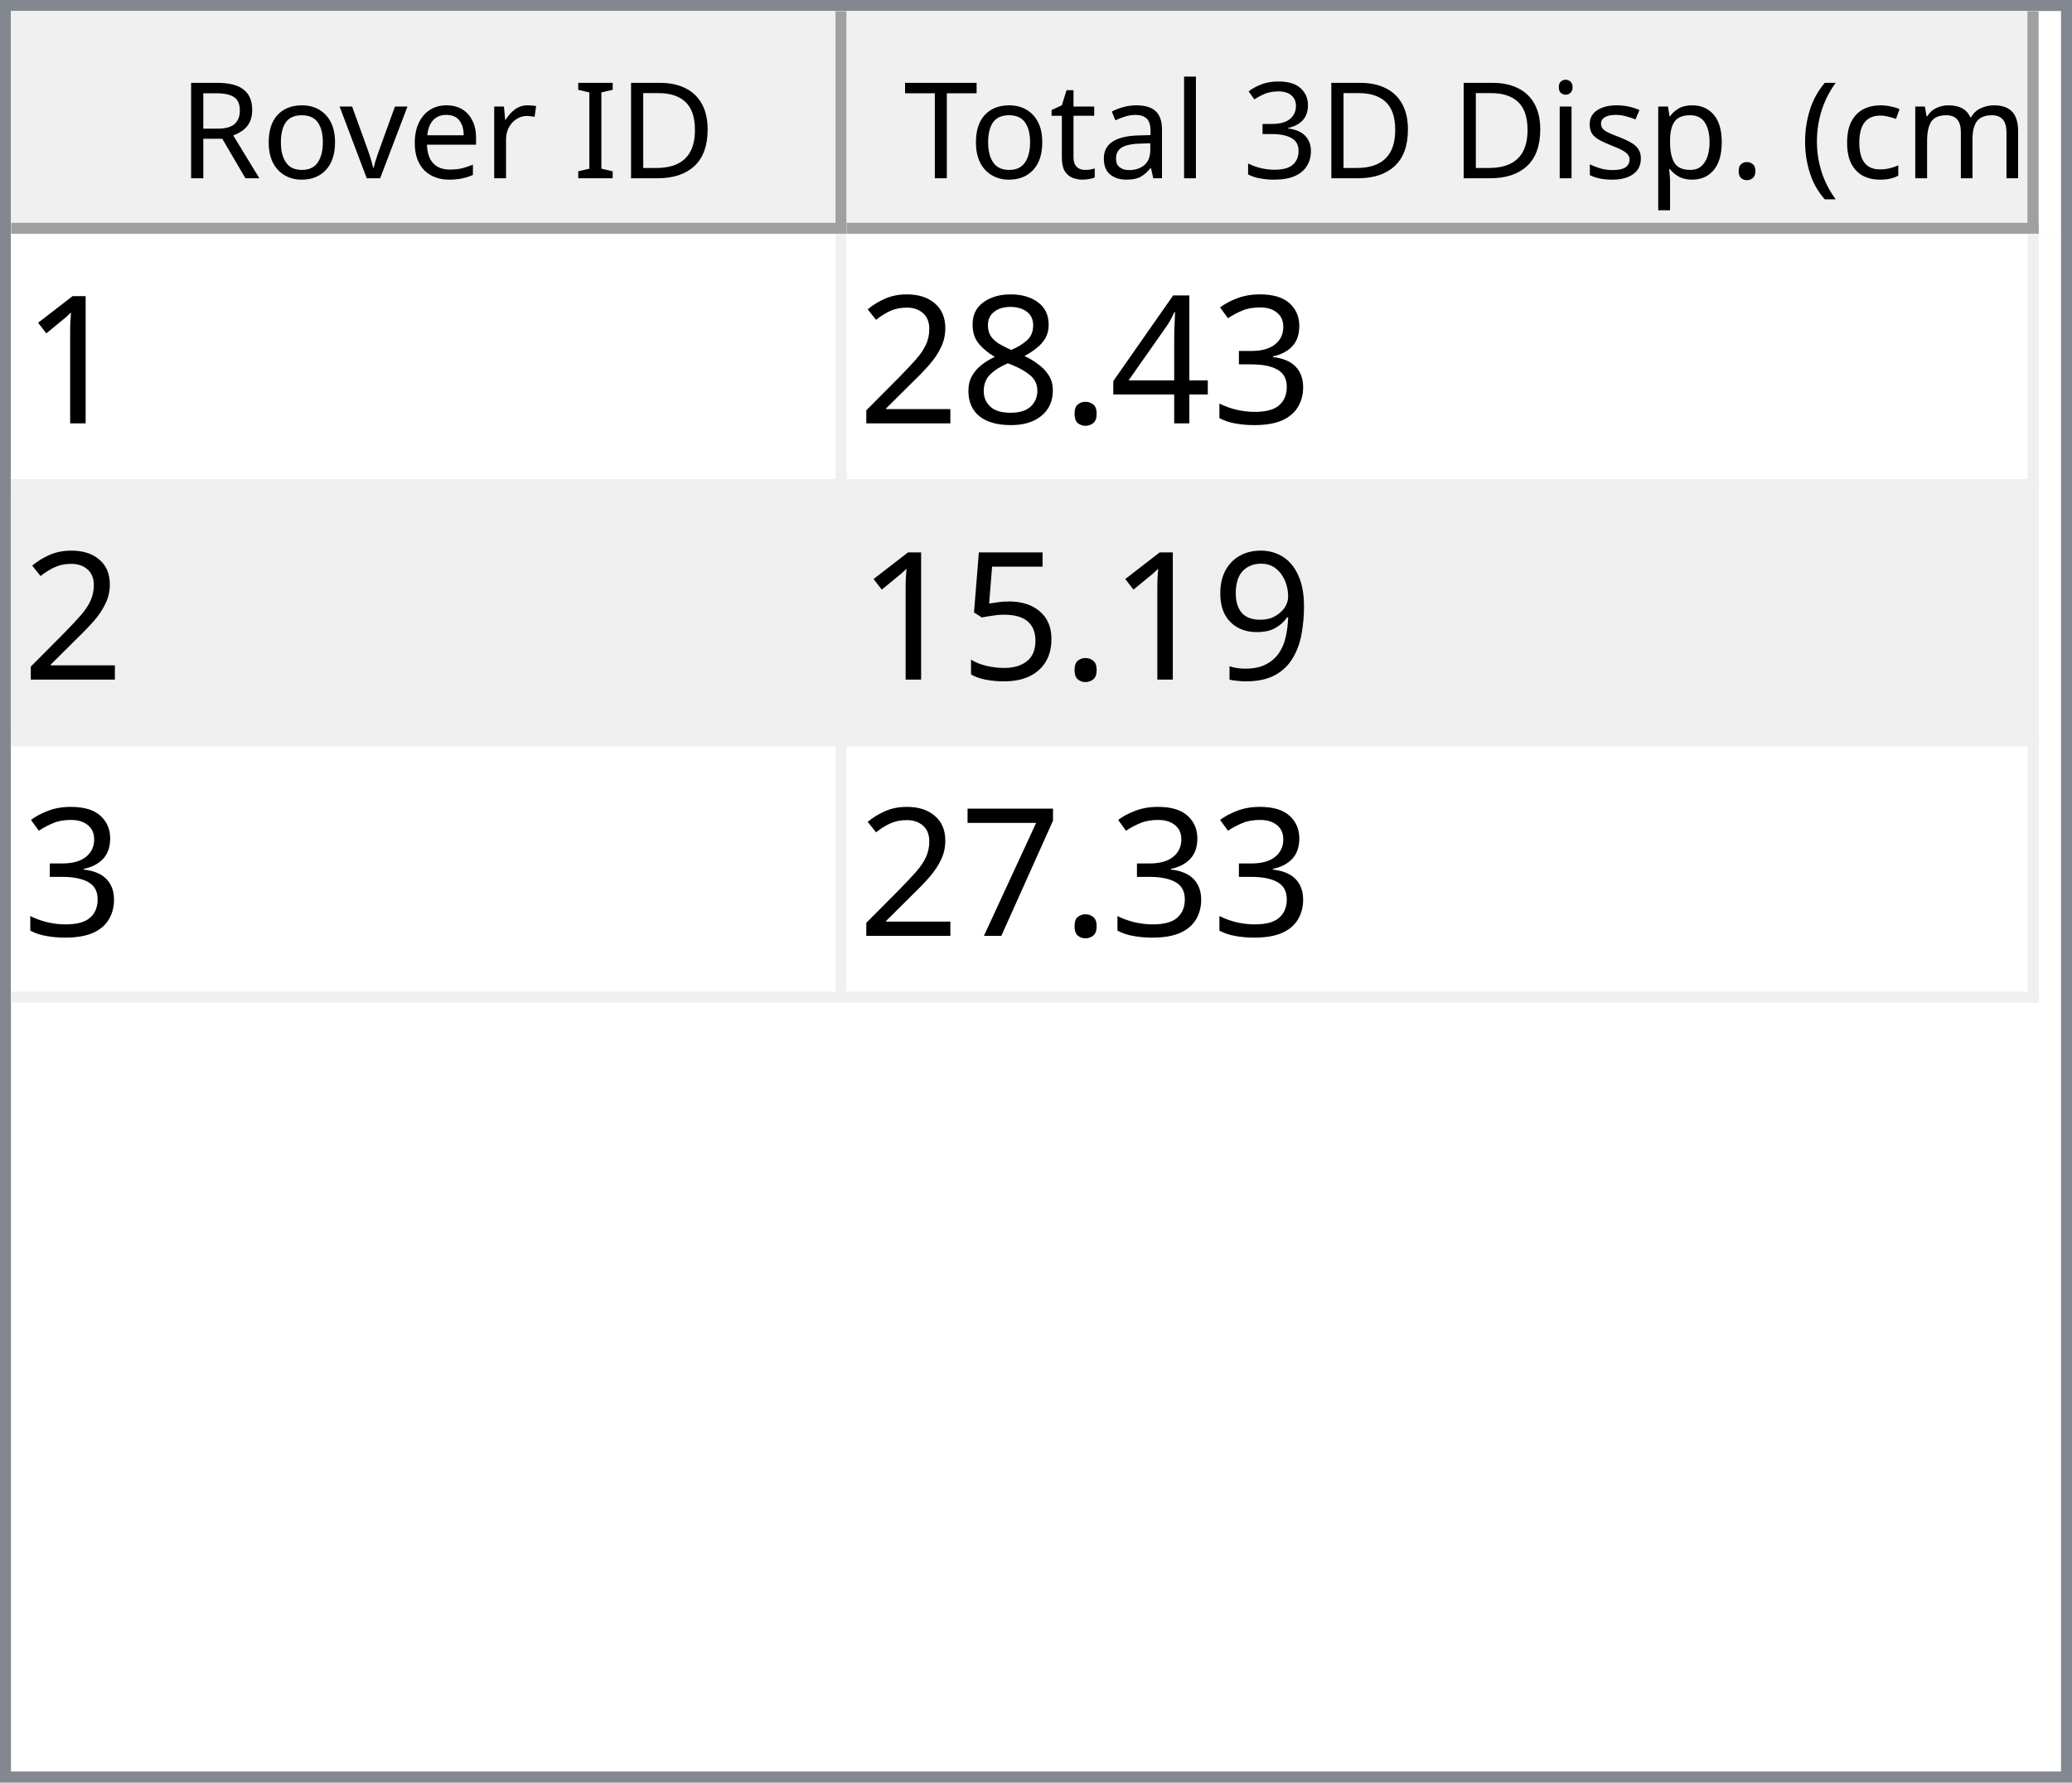
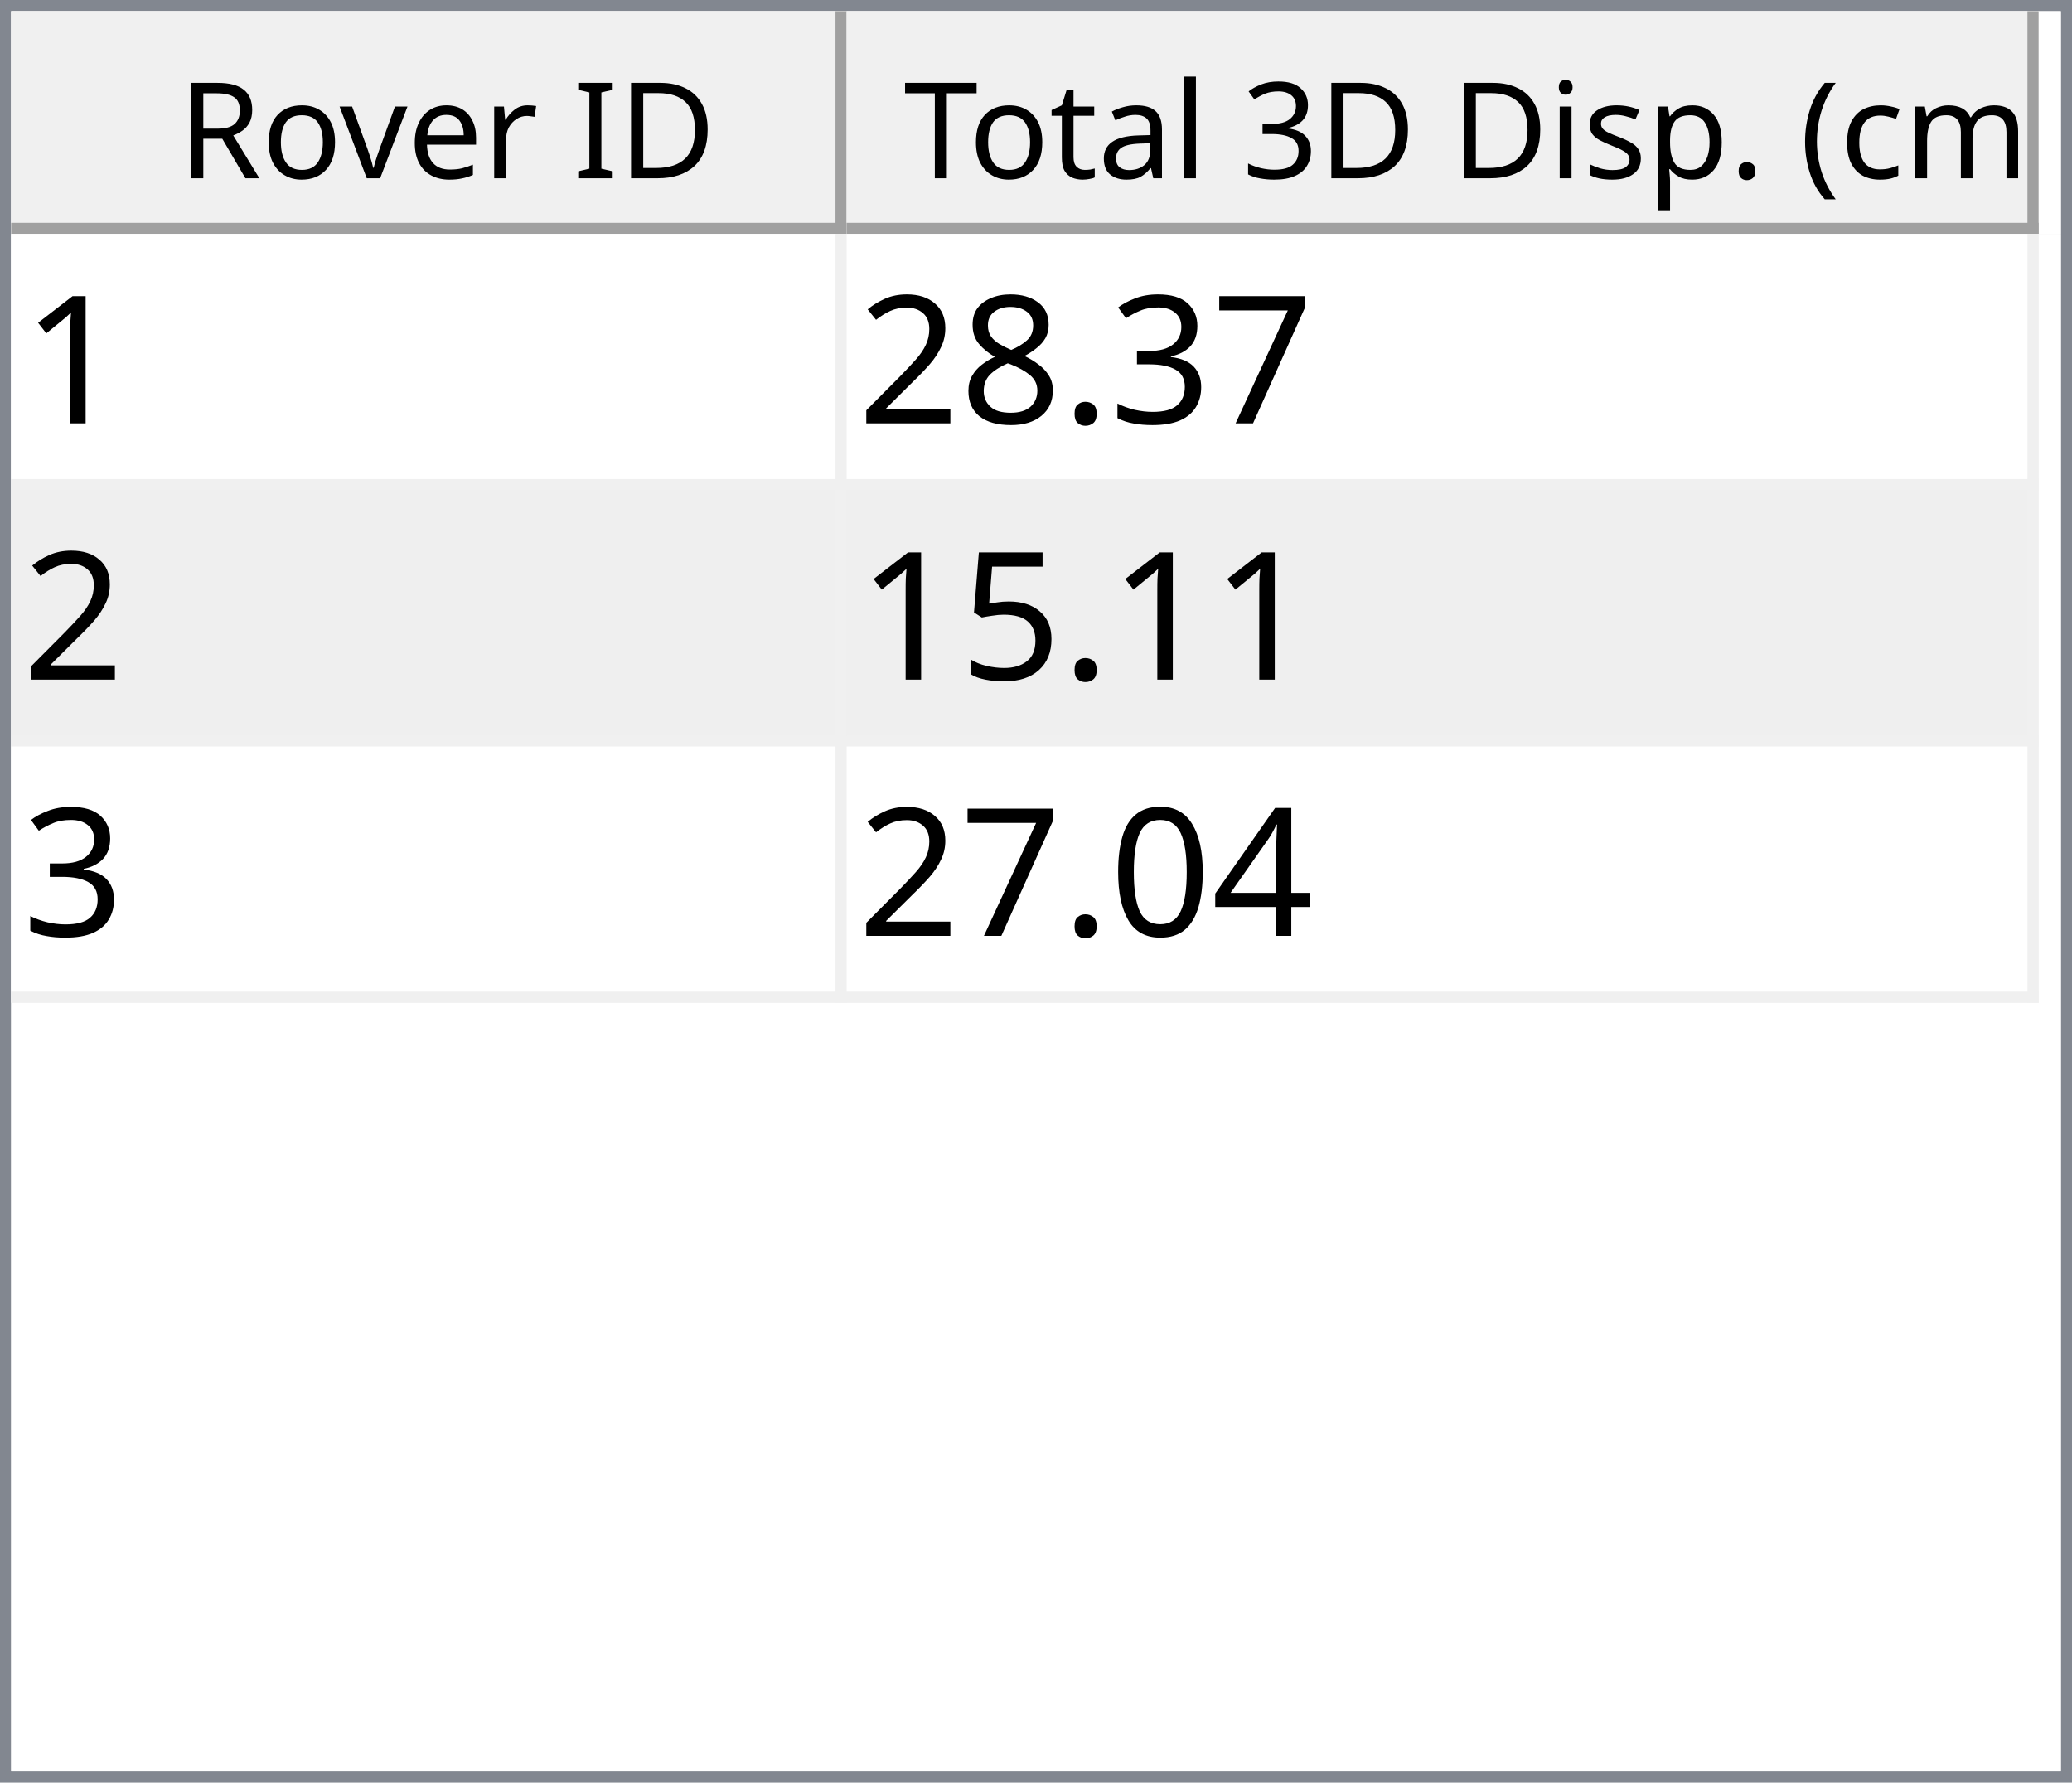
<svg xmlns="http://www.w3.org/2000/svg" style="fill-opacity:1; color-rendering:auto; color-interpolation:auto; text-rendering:auto; stroke:black; stroke-linecap:square; stroke-miterlimit:10; shape-rendering:auto; stroke-opacity:1; fill:black; stroke-dasharray:none; font-weight:normal; stroke-width:1; font-family:'Dialog'; font-style:normal; stroke-linejoin:miter; font-size:12px; stroke-dashoffset:0; image-rendering:auto;" width="186" height="160">
  <defs id="genericDefs" />
  <g>
    <defs id="defs1">
      <clipPath clipPathUnits="userSpaceOnUse" id="clipPath1">
        <path d="M0 0 L186 0 L186 160 L0 160 L0 0 Z" />
      </clipPath>
      <clipPath clipPathUnits="userSpaceOnUse" id="clipPath2">
        <path d="M0 0 L0 160 L186 160 L186 0 Z" />
      </clipPath>
      <clipPath clipPathUnits="userSpaceOnUse" id="clipPath3">
        <path d="M0 0 L0 20 L184 20 L184 0 Z" />
      </clipPath>
      <clipPath clipPathUnits="userSpaceOnUse" id="clipPath4">
        <path d="M0 0 L0 20 L75 20 L75 0 Z" />
      </clipPath>
      <clipPath clipPathUnits="userSpaceOnUse" id="clipPath5">
        <path d="M1 1 L1 19 L74 19 L74 1 Z" />
      </clipPath>
      <clipPath clipPathUnits="userSpaceOnUse" id="clipPath6">
        <path d="M0 0 L0 18 L73 18 L73 0 Z" />
      </clipPath>
      <clipPath clipPathUnits="userSpaceOnUse" id="clipPath7">
        <path d="M-0.5 -0.5 L-0.5 19.5 L74.5 19.5 L74.5 -0.5 Z" />
      </clipPath>
      <clipPath clipPathUnits="userSpaceOnUse" id="clipPath8">
        <path d="M0 0 L0 20 L107 20 L107 0 Z" />
      </clipPath>
      <clipPath clipPathUnits="userSpaceOnUse" id="clipPath9">
        <path d="M1 1 L1 19 L106 19 L106 1 Z" />
      </clipPath>
      <clipPath clipPathUnits="userSpaceOnUse" id="clipPath10">
        <path d="M0 0 L0 18 L105 18 L105 0 Z" />
      </clipPath>
      <clipPath clipPathUnits="userSpaceOnUse" id="clipPath11">
        <path d="M-0.5 -0.5 L-0.5 19.5 L106.5 19.5 L106.5 -0.5 Z" />
      </clipPath>
      <clipPath clipPathUnits="userSpaceOnUse" id="clipPath12">
        <path d="M0 0 L0 138 L184 138 L184 0 Z" />
      </clipPath>
      <clipPath clipPathUnits="userSpaceOnUse" id="clipPath13">
        <path d="M0 0 L0 69 L182 69 L182 0 Z" />
      </clipPath>
      <clipPath clipPathUnits="userSpaceOnUse" id="clipPath14">
        <path d="M-0.5 -0.5 L-0.5 68.5 L181.5 68.5 L181.5 -0.5 Z" />
      </clipPath>
      <clipPath clipPathUnits="userSpaceOnUse" id="clipPath15">
        <path d="M0 0 L0 22 L74 22 L74 0 Z" />
      </clipPath>
      <clipPath clipPathUnits="userSpaceOnUse" id="clipPath16">
        <path d="M0 0 L0 22 L106 22 L106 0 Z" />
      </clipPath>
      <font horiz-adv-x="64.551" id="font1">
        <font-face ascent="107.91" descent="25.098" units-per-em="100" style="font-style:normal; font-family:Segoe UI; font-weight:normal;" />
        <missing-glyph horiz-adv-x="64.551" d="M8.109 0 L8.109 68.266 L56.453 68.266 L56.453 0 L8.109 0 ZM15.328 7.234 L49.219 7.234 L49.219 61.031 L15.328 61.031 L15.328 7.234 Z" />
        <glyph unicode="D" horiz-adv-x="70.117" d="M9.188 0 L9.188 70.016 L28.516 70.016 Q65.531 70.016 65.531 35.891 Q65.531 19.672 55.25 9.836 Q44.969 0 27.734 0 L9.188 0 ZM17.391 62.594 L17.391 7.422 L27.828 7.422 Q41.609 7.422 49.273 14.797 Q56.938 22.172 56.938 35.688 Q56.938 62.594 28.328 62.594 L17.391 62.594 Z" />
        <glyph unicode="I" horiz-adv-x="26.611" d="M17.391 0 L9.188 0 L9.188 70.016 L17.391 70.016 L17.391 0 Z" />
        <glyph unicode=" " horiz-adv-x="27.393" d="" />
        <glyph unicode="r" horiz-adv-x="34.766" d="M34.188 41.891 Q32.078 43.5 28.125 43.5 Q23 43.5 19.555 38.672 Q16.109 33.844 16.109 25.484 L16.109 0 L8.109 0 L8.109 50 L16.109 50 L16.109 39.703 L16.312 39.703 Q18.016 44.969 21.531 47.922 Q25.047 50.875 29.391 50.875 Q32.516 50.875 34.188 50.203 L34.188 41.891 Z" />
        <glyph unicode="e" horiz-adv-x="52.295" d="M48.297 23 L12.984 23 Q13.188 14.656 17.484 10.109 Q21.781 5.562 29.297 5.562 Q37.75 5.562 44.828 11.141 L44.828 3.609 Q38.234 -1.172 27.391 -1.172 Q16.797 -1.172 10.742 5.641 Q4.688 12.453 4.688 24.812 Q4.688 36.469 11.305 43.82 Q17.922 51.172 27.734 51.172 Q37.547 51.172 42.922 44.828 Q48.297 38.484 48.297 27.203 L48.297 23 ZM40.094 29.781 Q40.047 36.719 36.75 40.578 Q33.453 44.438 27.594 44.438 Q21.922 44.438 17.969 40.383 Q14.016 36.328 13.094 29.781 L40.094 29.781 Z" />
        <glyph unicode="v" horiz-adv-x="47.9" d="M47.406 50 L27.484 0 L19.625 0 L0.688 50 L9.469 50 L22.172 13.672 Q23.578 9.672 23.922 6.688 L24.125 6.688 Q24.609 10.453 25.688 13.484 L38.969 50 L47.406 50 Z" />
        <glyph unicode="o" horiz-adv-x="58.594" d="M29 -1.172 Q17.922 -1.172 11.305 5.836 Q4.688 12.844 4.688 24.422 Q4.688 37.016 11.57 44.094 Q18.453 51.172 30.172 51.172 Q41.359 51.172 47.633 44.289 Q53.906 37.406 53.906 25.203 Q53.906 13.234 47.141 6.031 Q40.375 -1.172 29 -1.172 ZM29.594 44.438 Q21.875 44.438 17.383 39.188 Q12.891 33.938 12.891 24.703 Q12.891 15.828 17.43 10.695 Q21.969 5.562 29.594 5.562 Q37.359 5.562 41.531 10.594 Q45.703 15.625 45.703 24.906 Q45.703 34.281 41.531 39.359 Q37.359 44.438 29.594 44.438 Z" />
        <glyph unicode="R" horiz-adv-x="59.814" d="M59.375 0 L49.609 0 L37.891 19.625 Q36.281 22.359 34.766 24.289 Q33.25 26.219 31.664 27.438 Q30.078 28.656 28.25 29.219 Q26.422 29.781 24.125 29.781 L17.391 29.781 L17.391 0 L9.188 0 L9.188 70.016 L30.078 70.016 Q34.672 70.016 38.555 68.867 Q42.438 67.719 45.289 65.375 Q48.141 63.031 49.758 59.547 Q51.375 56.062 51.375 51.375 Q51.375 47.703 50.273 44.656 Q49.172 41.609 47.148 39.211 Q45.125 36.812 42.266 35.133 Q39.406 33.453 35.844 32.516 L35.844 32.328 Q37.594 31.547 38.891 30.547 Q40.188 29.547 41.359 28.18 Q42.531 26.812 43.68 25.078 Q44.828 23.344 46.234 21.047 L59.375 0 ZM17.391 62.594 L17.391 37.203 L28.516 37.203 Q31.594 37.203 34.203 38.133 Q36.812 39.062 38.719 40.797 Q40.625 42.531 41.703 45.047 Q42.781 47.562 42.781 50.688 Q42.781 56.297 39.141 59.445 Q35.5 62.594 28.609 62.594 L17.391 62.594 Z" />
        <glyph unicode=")" horiz-adv-x="30.176" d="M8.297 -15.922 L1.172 -15.922 Q16.406 2.344 16.406 26.812 Q16.406 51.469 1.078 70.016 L8.297 70.016 Q23.531 52.156 23.531 26.703 Q23.531 1.375 8.297 -15.922 Z" />
        <glyph unicode="m" horiz-adv-x="86.133" d="M79.109 0 L71.094 0 L71.094 28.719 Q71.094 37.016 68.531 40.727 Q65.969 44.438 59.906 44.438 Q54.781 44.438 51.195 39.75 Q47.609 35.062 47.609 28.516 L47.609 0 L39.594 0 L39.594 29.688 Q39.594 44.438 28.219 44.438 Q22.953 44.438 19.531 40.016 Q16.109 35.594 16.109 28.516 L16.109 0 L8.109 0 L8.109 50 L16.109 50 L16.109 42.094 L16.312 42.094 Q21.625 51.172 31.844 51.172 Q36.969 51.172 40.773 48.312 Q44.578 45.453 46 40.828 Q51.562 51.172 62.594 51.172 Q79.109 51.172 79.109 30.812 L79.109 0 Z" />
        <glyph unicode="c" horiz-adv-x="46.191" d="M42.188 2.297 Q36.422 -1.172 28.516 -1.172 Q17.828 -1.172 11.258 5.789 Q4.688 12.75 4.688 23.828 Q4.688 36.188 11.766 43.68 Q18.844 51.172 30.672 51.172 Q37.25 51.172 42.281 48.734 L42.281 40.531 Q36.719 44.438 30.375 44.438 Q22.703 44.438 17.797 38.945 Q12.891 33.453 12.891 24.516 Q12.891 15.719 17.508 10.641 Q22.125 5.562 29.891 5.562 Q36.422 5.562 42.188 9.906 L42.188 2.297 Z" />
        <glyph unicode="(" horiz-adv-x="30.176" d="M29.109 -15.922 L21.969 -15.922 Q6.844 1.375 6.844 26.703 Q6.844 52.156 21.969 70.016 L29.203 70.016 Q13.875 51.469 13.875 26.812 Q13.875 2.344 29.109 -15.922 Z" />
        <glyph unicode="." horiz-adv-x="21.68" d="M10.891 -1.078 Q8.641 -1.078 7.055 0.539 Q5.469 2.156 5.469 4.391 Q5.469 6.641 7.055 8.273 Q8.641 9.906 10.891 9.906 Q13.188 9.906 14.797 8.273 Q16.406 6.641 16.406 4.391 Q16.406 2.156 14.797 0.539 Q13.188 -1.078 10.891 -1.078 Z" />
        <glyph unicode="p" horiz-adv-x="58.789" d="M16.312 7.234 L16.109 7.234 L16.109 -23 L8.109 -23 L8.109 50 L16.109 50 L16.109 41.219 L16.312 41.219 Q22.219 51.172 33.594 51.172 Q43.266 51.172 48.688 44.461 Q54.109 37.75 54.109 26.469 Q54.109 13.922 48 6.375 Q41.891 -1.172 31.297 -1.172 Q21.578 -1.172 16.312 7.234 ZM16.109 27.391 L16.109 20.406 Q16.109 14.203 20.141 9.883 Q24.172 5.562 30.375 5.562 Q37.641 5.562 41.773 11.133 Q45.906 16.703 45.906 26.609 Q45.906 34.969 42.047 39.703 Q38.188 44.438 31.594 44.438 Q24.609 44.438 20.359 39.578 Q16.109 34.719 16.109 27.391 Z" />
        <glyph unicode="s" horiz-adv-x="42.432" d="M5.078 1.812 L5.078 10.406 Q11.625 5.562 19.484 5.562 Q30.031 5.562 30.031 12.594 Q30.031 14.594 29.125 15.992 Q28.219 17.391 26.68 18.461 Q25.141 19.531 23.07 20.383 Q21 21.234 18.609 22.172 Q15.281 23.484 12.766 24.828 Q10.25 26.172 8.57 27.859 Q6.891 29.547 6.031 31.695 Q5.172 33.844 5.172 36.719 Q5.172 40.234 6.789 42.945 Q8.406 45.656 11.086 47.484 Q13.766 49.312 17.211 50.242 Q20.656 51.172 24.312 51.172 Q30.812 51.172 35.938 48.922 L35.938 40.828 Q30.422 44.438 23.25 44.438 Q21 44.438 19.195 43.922 Q17.391 43.406 16.094 42.477 Q14.797 41.547 14.086 40.258 Q13.375 38.969 13.375 37.406 Q13.375 35.453 14.086 34.133 Q14.797 32.812 16.164 31.789 Q17.531 30.766 19.484 29.938 Q21.438 29.109 23.922 28.125 Q27.25 26.859 29.883 25.516 Q32.516 24.172 34.375 22.484 Q36.234 20.797 37.234 18.602 Q38.234 16.406 38.234 13.375 Q38.234 9.672 36.602 6.938 Q34.969 4.203 32.234 2.398 Q29.5 0.594 25.93 -0.289 Q22.359 -1.172 18.453 -1.172 Q10.75 -1.172 5.078 1.812 Z" />
        <glyph unicode="i" horiz-adv-x="24.219" d="M12.203 62.703 Q10.062 62.703 8.547 64.164 Q7.031 65.625 7.031 67.875 Q7.031 70.125 8.547 71.609 Q10.062 73.094 12.203 73.094 Q14.406 73.094 15.945 71.609 Q17.484 70.125 17.484 67.875 Q17.484 65.719 15.945 64.211 Q14.406 62.703 12.203 62.703 ZM16.109 0 L8.109 0 L8.109 50 L16.109 50 L16.109 0 Z" />
        <glyph unicode="3" horiz-adv-x="53.906" d="M46.531 19.828 Q46.531 15.094 44.75 11.211 Q42.969 7.328 39.719 4.57 Q36.469 1.812 31.93 0.297 Q27.391 -1.219 21.922 -1.219 Q11.922 -1.219 6 2.594 L6 11.188 Q13.094 5.609 22.219 5.609 Q25.875 5.609 28.828 6.539 Q31.781 7.469 33.906 9.227 Q36.031 10.984 37.18 13.477 Q38.328 15.969 38.328 19.094 Q38.328 32.812 18.797 32.812 L12.984 32.812 L12.984 39.594 L18.5 39.594 Q35.797 39.594 35.797 52.484 Q35.797 64.406 22.609 64.406 Q15.188 64.406 8.688 59.422 L8.688 67.188 Q15.375 71.188 24.609 71.188 Q29 71.188 32.57 69.969 Q36.141 68.75 38.68 66.555 Q41.219 64.359 42.609 61.281 Q44 58.203 44 54.5 Q44 40.672 30.031 36.719 L30.031 36.531 Q33.594 36.141 36.625 34.797 Q39.656 33.453 41.852 31.305 Q44.047 29.156 45.289 26.25 Q46.531 23.344 46.531 19.828 Z" />
        <glyph unicode="l" horiz-adv-x="24.219" d="M16.109 0 L8.109 0 L8.109 74.031 L16.109 74.031 L16.109 0 Z" />
        <glyph unicode="a" horiz-adv-x="50.879" d="M43.891 0 L35.891 0 L35.891 7.812 L35.688 7.812 Q30.469 -1.172 20.312 -1.172 Q12.844 -1.172 8.617 2.781 Q4.391 6.734 4.391 13.281 Q4.391 27.297 20.906 29.594 L35.891 31.688 Q35.891 44.438 25.594 44.438 Q16.547 44.438 9.281 38.281 L9.281 46.484 Q16.656 51.172 26.266 51.172 Q43.891 51.172 43.891 32.516 L43.891 0 ZM35.891 25.297 L23.828 23.641 Q18.266 22.859 15.43 20.875 Q12.594 18.891 12.594 13.875 Q12.594 10.203 15.211 7.883 Q17.828 5.562 22.172 5.562 Q28.125 5.562 32.008 9.742 Q35.891 13.922 35.891 20.312 L35.891 25.297 Z" />
        <glyph unicode="t" horiz-adv-x="33.887" d="M31.297 0.484 Q28.469 -1.078 23.828 -1.078 Q10.688 -1.078 10.688 13.578 L10.688 43.172 L2.094 43.172 L2.094 50 L10.688 50 L10.688 62.203 L18.703 64.797 L18.703 50 L31.297 50 L31.297 43.172 L18.703 43.172 L18.703 14.984 Q18.703 9.969 20.414 7.82 Q22.125 5.672 26.078 5.672 Q29.109 5.672 31.297 7.328 L31.297 0.484 Z" />
        <glyph unicode="T" horiz-adv-x="52.393" d="M50.594 62.594 L30.375 62.594 L30.375 0 L22.172 0 L22.172 62.594 L2 62.594 L2 70.016 L50.594 70.016 L50.594 62.594 Z" />
      </font>
      <font horiz-adv-x="75.0" id="font2">
        <font-face ascent="100.537" descent="21.973" units-per-em="100" style="font-style:normal; font-family:sans-serif; font-weight:normal;" />
        <missing-glyph horiz-adv-x="75.0" d="M12.5 0 L12.5 62.5 L62.5 62.5 L62.5 0 L12.5 0 ZM14.062 1.562 L60.938 1.562 L60.938 60.938 L14.062 60.938 L14.062 1.562 Z" />
        <glyph unicode="1" horiz-adv-x="55.615" d="M37.25 0 L28.469 0 L28.469 56 Q25.297 52.984 20.141 49.953 Q14.984 46.922 10.891 45.406 L10.891 53.906 Q18.266 57.375 23.781 62.305 Q29.297 67.234 31.594 71.875 L37.25 71.875 L37.25 0 Z" />
+         <glyph unicode="7" horiz-adv-x="55.615" d="M4.734 62.203 L4.734 70.656 L51.078 70.656 L51.078 63.812 Q44.234 56.547 37.523 44.484 Q30.812 32.422 27.156 19.672 Q24.516 10.688 23.781 0 L14.75 0 Q14.891 8.453 18.062 20.414 Q21.234 32.375 27.172 43.484 Q33.109 54.594 39.797 62.203 L4.734 62.203 Z" />
        <glyph unicode="3" horiz-adv-x="55.615" d="M4.203 18.891 L12.984 20.062 Q14.5 12.594 18.141 9.297 Q21.781 6 27 6 Q33.203 6 37.477 10.297 Q41.75 14.594 41.75 20.953 Q41.75 27 37.797 30.93 Q33.844 34.859 27.734 34.859 Q25.25 34.859 21.531 33.891 L22.516 41.609 Q23.391 41.5 23.922 41.5 Q29.547 41.5 34.039 44.43 Q38.531 47.359 38.531 53.469 Q38.531 58.297 35.258 61.477 Q31.984 64.656 26.812 64.656 Q21.688 64.656 18.266 61.43 Q14.844 58.203 13.875 51.766 L5.078 53.328 Q6.688 62.156 12.398 67.016 Q18.109 71.875 26.609 71.875 Q32.469 71.875 37.398 69.359 Q42.328 66.844 44.945 62.5 Q47.562 58.156 47.562 53.266 Q47.562 48.641 45.07 44.828 Q42.578 41.016 37.703 38.766 Q44.047 37.312 47.562 32.695 Q51.078 28.078 51.078 21.141 Q51.078 11.766 44.242 5.25 Q37.406 -1.266 26.953 -1.266 Q17.531 -1.266 11.305 4.352 Q5.078 9.969 4.203 18.891 Z" />
-         <glyph unicode="4" horiz-adv-x="55.615" d="M32.328 0 L32.328 17.141 L1.266 17.141 L1.266 25.203 L33.938 71.578 L41.109 71.578 L41.109 25.203 L50.781 25.203 L50.781 17.141 L41.109 17.141 L41.109 0 L32.328 0 ZM32.328 25.203 L32.328 57.469 L9.906 25.203 L32.328 25.203 Z" />
        <glyph unicode="." horiz-adv-x="27.783" d="M9.078 0 L9.078 10.016 L19.094 10.016 L19.094 0 L9.078 0 Z" />
        <glyph unicode="8" horiz-adv-x="55.615" d="M17.672 38.812 Q12.203 40.828 9.57 44.539 Q6.938 48.25 6.938 53.422 Q6.938 61.234 12.555 66.555 Q18.172 71.875 27.484 71.875 Q36.859 71.875 42.578 66.43 Q48.297 60.984 48.297 53.172 Q48.297 48.188 45.68 44.508 Q43.062 40.828 37.75 38.812 Q44.344 36.672 47.781 31.883 Q51.219 27.094 51.219 20.453 Q51.219 11.281 44.727 5.031 Q38.234 -1.219 27.641 -1.219 Q17.047 -1.219 10.547 5.055 Q4.047 11.328 4.047 20.703 Q4.047 27.688 7.594 32.398 Q11.141 37.109 17.672 38.812 ZM15.922 53.719 Q15.922 48.641 19.195 45.414 Q22.469 42.188 27.688 42.188 Q32.766 42.188 36.016 45.383 Q39.266 48.578 39.266 53.219 Q39.266 58.062 35.914 61.359 Q32.562 64.656 27.594 64.656 Q22.562 64.656 19.242 61.43 Q15.922 58.203 15.922 53.719 ZM13.094 20.656 Q13.094 16.891 14.875 13.375 Q16.656 9.859 20.172 7.93 Q23.688 6 27.734 6 Q34.031 6 38.133 10.055 Q42.234 14.109 42.234 20.359 Q42.234 26.703 38.016 30.859 Q33.797 35.016 27.438 35.016 Q21.234 35.016 17.164 30.914 Q13.094 26.812 13.094 20.656 Z" />
        <glyph unicode="2" horiz-adv-x="55.615" d="M50.344 8.453 L50.344 0 L3.031 0 Q2.938 3.172 4.047 6.109 Q5.859 10.938 9.836 15.625 Q13.812 20.312 21.344 26.469 Q33.016 36.031 37.117 41.625 Q41.219 47.219 41.219 52.203 Q41.219 57.422 37.477 61.008 Q33.734 64.594 27.734 64.594 Q21.391 64.594 17.578 60.789 Q13.766 56.984 13.719 50.25 L4.688 51.172 Q5.609 61.281 11.664 66.578 Q17.719 71.875 27.938 71.875 Q38.234 71.875 44.242 66.164 Q50.25 60.453 50.25 52 Q50.25 47.703 48.492 43.555 Q46.734 39.406 42.656 34.812 Q38.578 30.219 29.109 22.219 Q21.188 15.578 18.945 13.211 Q16.703 10.844 15.234 8.453 L50.344 8.453 Z" />
-         <glyph unicode="9" horiz-adv-x="55.615" d="M5.469 16.547 L13.922 17.328 Q14.984 11.375 18.016 8.688 Q21.047 6 25.781 6 Q29.828 6 32.883 7.859 Q35.938 9.719 37.891 12.82 Q39.844 15.922 41.164 21.195 Q42.484 26.469 42.484 31.938 Q42.484 32.516 42.438 33.688 Q39.797 29.5 35.234 26.883 Q30.672 24.266 25.344 24.266 Q16.453 24.266 10.305 30.711 Q4.156 37.156 4.156 47.703 Q4.156 58.594 10.578 65.234 Q17 71.875 26.656 71.875 Q33.641 71.875 39.43 68.117 Q45.219 64.359 48.219 57.398 Q51.219 50.438 51.219 37.25 Q51.219 23.531 48.242 15.406 Q45.266 7.281 39.383 3.031 Q33.5 -1.219 25.594 -1.219 Q17.188 -1.219 11.867 3.445 Q6.547 8.109 5.469 16.547 ZM41.453 48.141 Q41.453 55.719 37.43 60.156 Q33.406 64.594 27.734 64.594 Q21.875 64.594 17.531 59.812 Q13.188 55.031 13.188 47.406 Q13.188 40.578 17.312 36.305 Q21.438 32.031 27.484 32.031 Q33.594 32.031 37.523 36.305 Q41.453 40.578 41.453 48.141 Z" />
        <glyph unicode="5" horiz-adv-x="55.615" d="M4.156 18.75 L13.375 19.531 Q14.406 12.797 18.141 9.398 Q21.875 6 27.156 6 Q33.5 6 37.891 10.789 Q42.281 15.578 42.281 23.484 Q42.281 31 38.062 35.352 Q33.844 39.703 27 39.703 Q22.75 39.703 19.336 37.773 Q15.922 35.844 13.969 32.766 L5.719 33.844 L12.641 70.609 L48.25 70.609 L48.25 62.203 L19.672 62.203 L15.828 42.969 Q22.266 47.469 29.344 47.469 Q38.719 47.469 45.164 40.969 Q51.609 34.469 51.609 24.266 Q51.609 14.547 45.953 7.469 Q39.062 -1.219 27.156 -1.219 Q17.391 -1.219 11.211 4.25 Q5.031 9.719 4.156 18.75 Z" />
-         <glyph unicode="7" horiz-adv-x="55.615" d="M4.734 62.203 L4.734 70.656 L51.078 70.656 L51.078 63.812 Q44.234 56.547 37.523 44.484 Q30.812 32.422 27.156 19.672 Q24.516 10.688 23.781 0 L14.75 0 Q14.891 8.453 18.062 20.414 Q21.234 32.375 27.172 43.484 Q33.109 54.594 39.797 62.203 L4.734 62.203 Z" />
+         <glyph unicode="4" horiz-adv-x="55.615" d="M32.328 0 L32.328 17.141 L1.266 17.141 L1.266 25.203 L33.938 71.578 L41.109 71.578 L41.109 25.203 L50.781 25.203 L50.781 17.141 L41.109 17.141 L41.109 0 L32.328 0 ZM32.328 25.203 L32.328 57.469 L9.906 25.203 L32.328 25.203 Z" />
+         <glyph unicode="0" horiz-adv-x="55.615" d="M4.156 35.297 Q4.156 48 6.766 55.742 Q9.375 63.484 14.523 67.68 Q19.672 71.875 27.484 71.875 Q33.25 71.875 37.594 69.555 Q41.938 67.234 44.773 62.867 Q47.609 58.5 49.219 52.227 Q50.828 45.953 50.828 35.297 Q50.828 22.703 48.242 14.969 Q45.656 7.234 40.508 3.008 Q35.359 -1.219 27.484 -1.219 Q17.141 -1.219 11.234 6.203 Q4.156 15.141 4.156 35.297 ZM13.188 35.297 Q13.188 17.672 17.312 11.836 Q21.438 6 27.484 6 Q33.547 6 37.672 11.859 Q41.797 17.719 41.797 35.297 Q41.797 52.984 37.672 58.789 Q33.547 64.594 27.391 64.594 Q21.344 64.594 17.719 59.469 Q13.188 52.938 13.188 35.297 Z" />
      </font>
    </defs>
    <g style="fill:white; stroke:white;">
      <rect x="0" y="0" width="186" style="clip-path:url(#clipPath1); stroke:none;" height="160" />
    </g>
    <g style="fill:white; text-rendering:optimizeSpeed; color-rendering:optimizeSpeed; image-rendering:optimizeSpeed; shape-rendering:crispEdges; stroke:white; color-interpolation:sRGB;">
      <rect x="0" width="186" height="160" y="0" style="stroke:none;" />
      <path style="stroke:none;" d="M0 160 L186 160 L186 0 L0 0 Z" />
    </g>
    <g style="fill:rgb(240,240,240); font-family:'Segoe UI'; stroke:rgb(240,240,240);">
      <rect x="0" y="0" width="186" style="clip-path:url(#clipPath2); stroke:none;" height="160" />
    </g>
    <g style="fill:rgb(130,135,144); font-family:'Segoe UI'; stroke:rgb(130,135,144);">
      <path d="M0 0 L186 0 L186 160 L0 160 L0 0 ZM1 1 L185 1 L185 159 L1 159 L1 1 Z" style="fill-rule:evenodd; clip-path:url(#clipPath2); stroke:none;" />
    </g>
    <g style="fill:white; font-family:'Segoe UI'; stroke:white;" transform="translate(1,1)">
      <rect x="0" y="0" width="184" style="clip-path:url(#clipPath3); stroke:none;" height="20" />
    </g>
    <g style="fill:rgb(240,240,240); font-family:'Segoe UI'; stroke:rgb(240,240,240);" transform="translate(1,1)">
      <rect x="0" y="0" width="75" style="clip-path:url(#clipPath4); stroke:none;" height="20" />
    </g>
    <g style="font-family:'Segoe UI';" transform="translate(2,2)">
      <text x="14" xml:space="preserve" y="14" style="clip-path:url(#clipPath6); stroke:none;">Rover ID</text>
    </g>
    <g style="fill:rgb(160,160,160); font-family:'Segoe UI'; stroke:rgb(160,160,160); stroke-linejoin:bevel;" transform="translate(1.5,1.5)">
      <line x1="74" x2="74" y1="0" style="fill:none; clip-path:url(#clipPath7);" y2="19" />
    </g>
    <g style="fill:rgb(160,160,160); font-family:'Segoe UI'; stroke:rgb(160,160,160); stroke-linejoin:bevel;" transform="matrix(1,0,0,1,1,1) translate(0.5,0.5)">
      <line x1="0" x2="74" y1="19" style="fill:none; clip-path:url(#clipPath7);" y2="19" />
    </g>
    <g style="fill:rgb(240,240,240); font-family:'Segoe UI'; stroke:rgb(240,240,240);" transform="translate(76,1)">
      <rect x="0" y="0" width="107" style="clip-path:url(#clipPath8); stroke:none;" height="20" />
    </g>
    <g style="font-family:'Segoe UI';" transform="translate(77,2)">
      <text x="1" xml:space="preserve" y="14" style="clip-path:url(#clipPath10); stroke:none;"> Total 3D Disp. (cm)</text>
    </g>
    <g style="fill:rgb(160,160,160); font-family:'Segoe UI'; stroke:rgb(160,160,160); stroke-linejoin:bevel;" transform="translate(76.5,1.5)">
      <line x1="106" x2="106" y1="0" style="fill:none; clip-path:url(#clipPath11);" y2="19" />
    </g>
    <g style="fill:rgb(160,160,160); font-family:'Segoe UI'; stroke:rgb(160,160,160); stroke-linejoin:bevel;" transform="matrix(1,0,0,1,76,1) translate(0.5,0.5)">
      <line x1="0" x2="106" y1="19" style="fill:none; clip-path:url(#clipPath11);" y2="19" />
    </g>
    <g style="fill:white; font-family:'Segoe UI'; stroke:white;" transform="translate(1,21)">
      <rect x="0" y="0" width="184" style="clip-path:url(#clipPath12); stroke:none;" height="138" />
    </g>
    <g style="fill:rgb(240,240,240); font-size:16px; font-family:sans-serif; stroke:rgb(240,240,240);" transform="translate(1,21)">
      <rect x="0" y="0" width="182" style="clip-path:url(#clipPath13); stroke:none;" height="69" />
      <line transform="translate(0.5,0.5)" x1="0" x2="181" y1="22" style="clip-path:url(#clipPath14); fill:none; stroke-linejoin:bevel;" y2="22" />
    </g>
    <g transform="matrix(1,0,0,1,1,21) translate(0.5,0.5)" style="fill:rgb(240,240,240); font-size:16px; font-family:sans-serif; stroke:rgb(240,240,240); stroke-linejoin:bevel;">
      <line x1="0" x2="181" y1="45" style="fill:none; clip-path:url(#clipPath14);" y2="45" />
    </g>
    <g transform="matrix(1,0,0,1,1,21) translate(0.5,0.5)" style="fill:rgb(240,240,240); font-size:16px; font-family:sans-serif; stroke:rgb(240,240,240); stroke-linejoin:bevel;">
      <line x1="0" x2="181" y1="68" style="fill:none; clip-path:url(#clipPath14);" y2="68" />
    </g>
    <g transform="matrix(1,0,0,1,1,21) translate(0.5,0.5)" style="fill:rgb(240,240,240); font-size:16px; font-family:sans-serif; stroke:rgb(240,240,240); stroke-linejoin:bevel;">
      <line x1="74" x2="74" y1="0" style="fill:none; clip-path:url(#clipPath14);" y2="68" />
    </g>
    <g transform="matrix(1,0,0,1,1,21) translate(0.5,0.5)" style="fill:rgb(240,240,240); font-size:16px; font-family:sans-serif; stroke:rgb(240,240,240); stroke-linejoin:bevel;">
      <line x1="181" x2="181" y1="0" style="fill:none; clip-path:url(#clipPath14);" y2="68" />
    </g>
    <g style="fill:white; font-size:16px; font-family:sans-serif; stroke:white;" transform="matrix(1,0,0,1,1,21)">
      <rect x="0" y="0" width="74" style="clip-path:url(#clipPath15); stroke:none;" height="22" />
      <text x="1" y="17" style="fill:black; clip-path:url(#clipPath15); stroke:none;" xml:space="preserve">1</text>
    </g>
    <g style="fill:white; font-size:16px; font-family:sans-serif; stroke:white;" transform="matrix(1,0,0,1,1,21) translate(75,0)">
      <rect x="0" y="0" width="106" style="clip-path:url(#clipPath16); stroke:none;" height="22" />
-       <text x="1" y="17" style="fill:black; clip-path:url(#clipPath16); stroke:none;" xml:space="preserve">28.43</text>
+       <text x="1" y="17" style="fill:black; clip-path:url(#clipPath16); stroke:none;" xml:space="preserve">28.37</text>
    </g>
    <g style="fill:rgb(239,239,239); font-size:16px; font-family:sans-serif; stroke:rgb(239,239,239);" transform="matrix(1,0,0,1,1,21) translate(0,23)">
      <rect x="0" y="0" width="74" style="clip-path:url(#clipPath15); stroke:none;" height="22" />
      <text x="1" y="17" style="fill:black; clip-path:url(#clipPath15); stroke:none;" xml:space="preserve">2</text>
    </g>
    <g style="fill:rgb(239,239,239); font-size:16px; font-family:sans-serif; stroke:rgb(239,239,239);" transform="matrix(1,0,0,1,1,21) translate(75,23)">
      <rect x="0" y="0" width="106" style="clip-path:url(#clipPath16); stroke:none;" height="22" />
-       <text x="1" y="17" style="fill:black; clip-path:url(#clipPath16); stroke:none;" xml:space="preserve">15.19</text>
+       <text x="1" y="17" style="fill:black; clip-path:url(#clipPath16); stroke:none;" xml:space="preserve">15.11</text>
    </g>
    <g style="fill:white; font-size:16px; font-family:sans-serif; stroke:white;" transform="matrix(1,0,0,1,1,21) translate(0,46)">
      <rect x="0" y="0" width="74" style="clip-path:url(#clipPath15); stroke:none;" height="22" />
      <text x="1" y="17" style="fill:black; clip-path:url(#clipPath15); stroke:none;" xml:space="preserve">3</text>
    </g>
    <g style="fill:white; font-size:16px; font-family:sans-serif; stroke:white;" transform="matrix(1,0,0,1,1,21) translate(75,46)">
      <rect x="0" y="0" width="106" style="clip-path:url(#clipPath16); stroke:none;" height="22" />
-       <text x="1" y="17" style="fill:black; clip-path:url(#clipPath16); stroke:none;" xml:space="preserve">27.33</text>
+       <text x="1" y="17" style="fill:black; clip-path:url(#clipPath16); stroke:none;" xml:space="preserve">27.04</text>
    </g>
  </g>
</svg>
